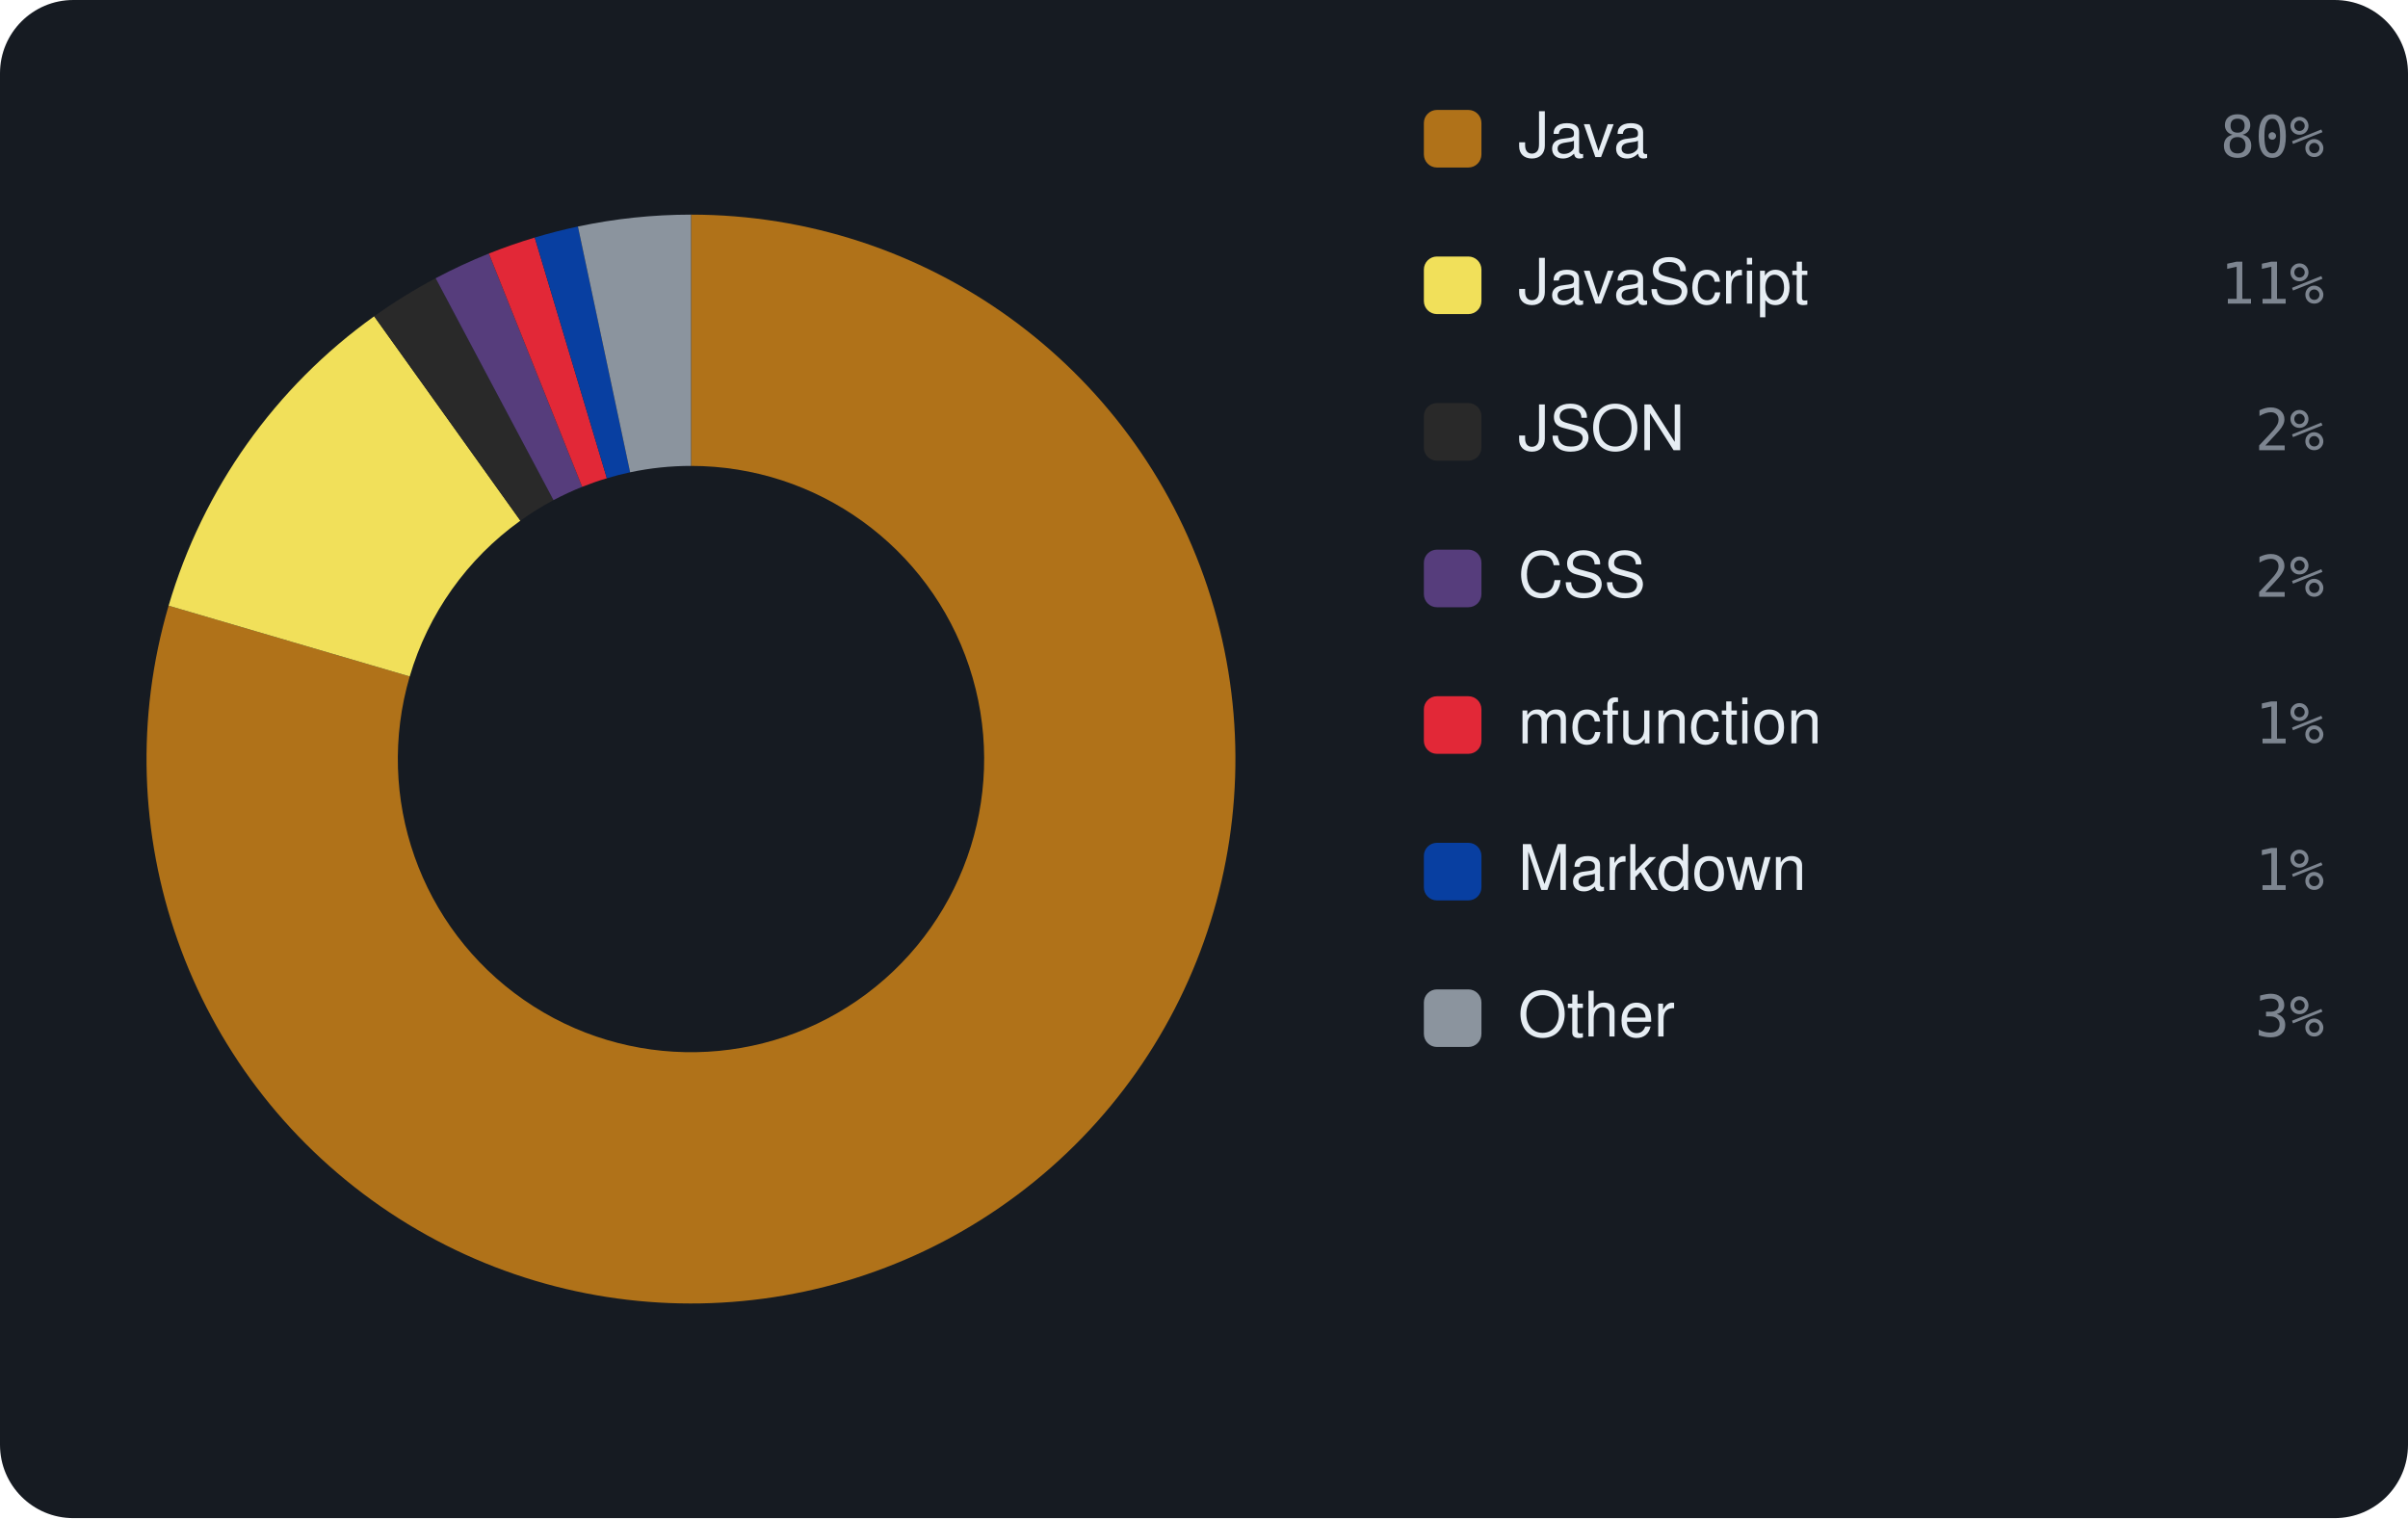
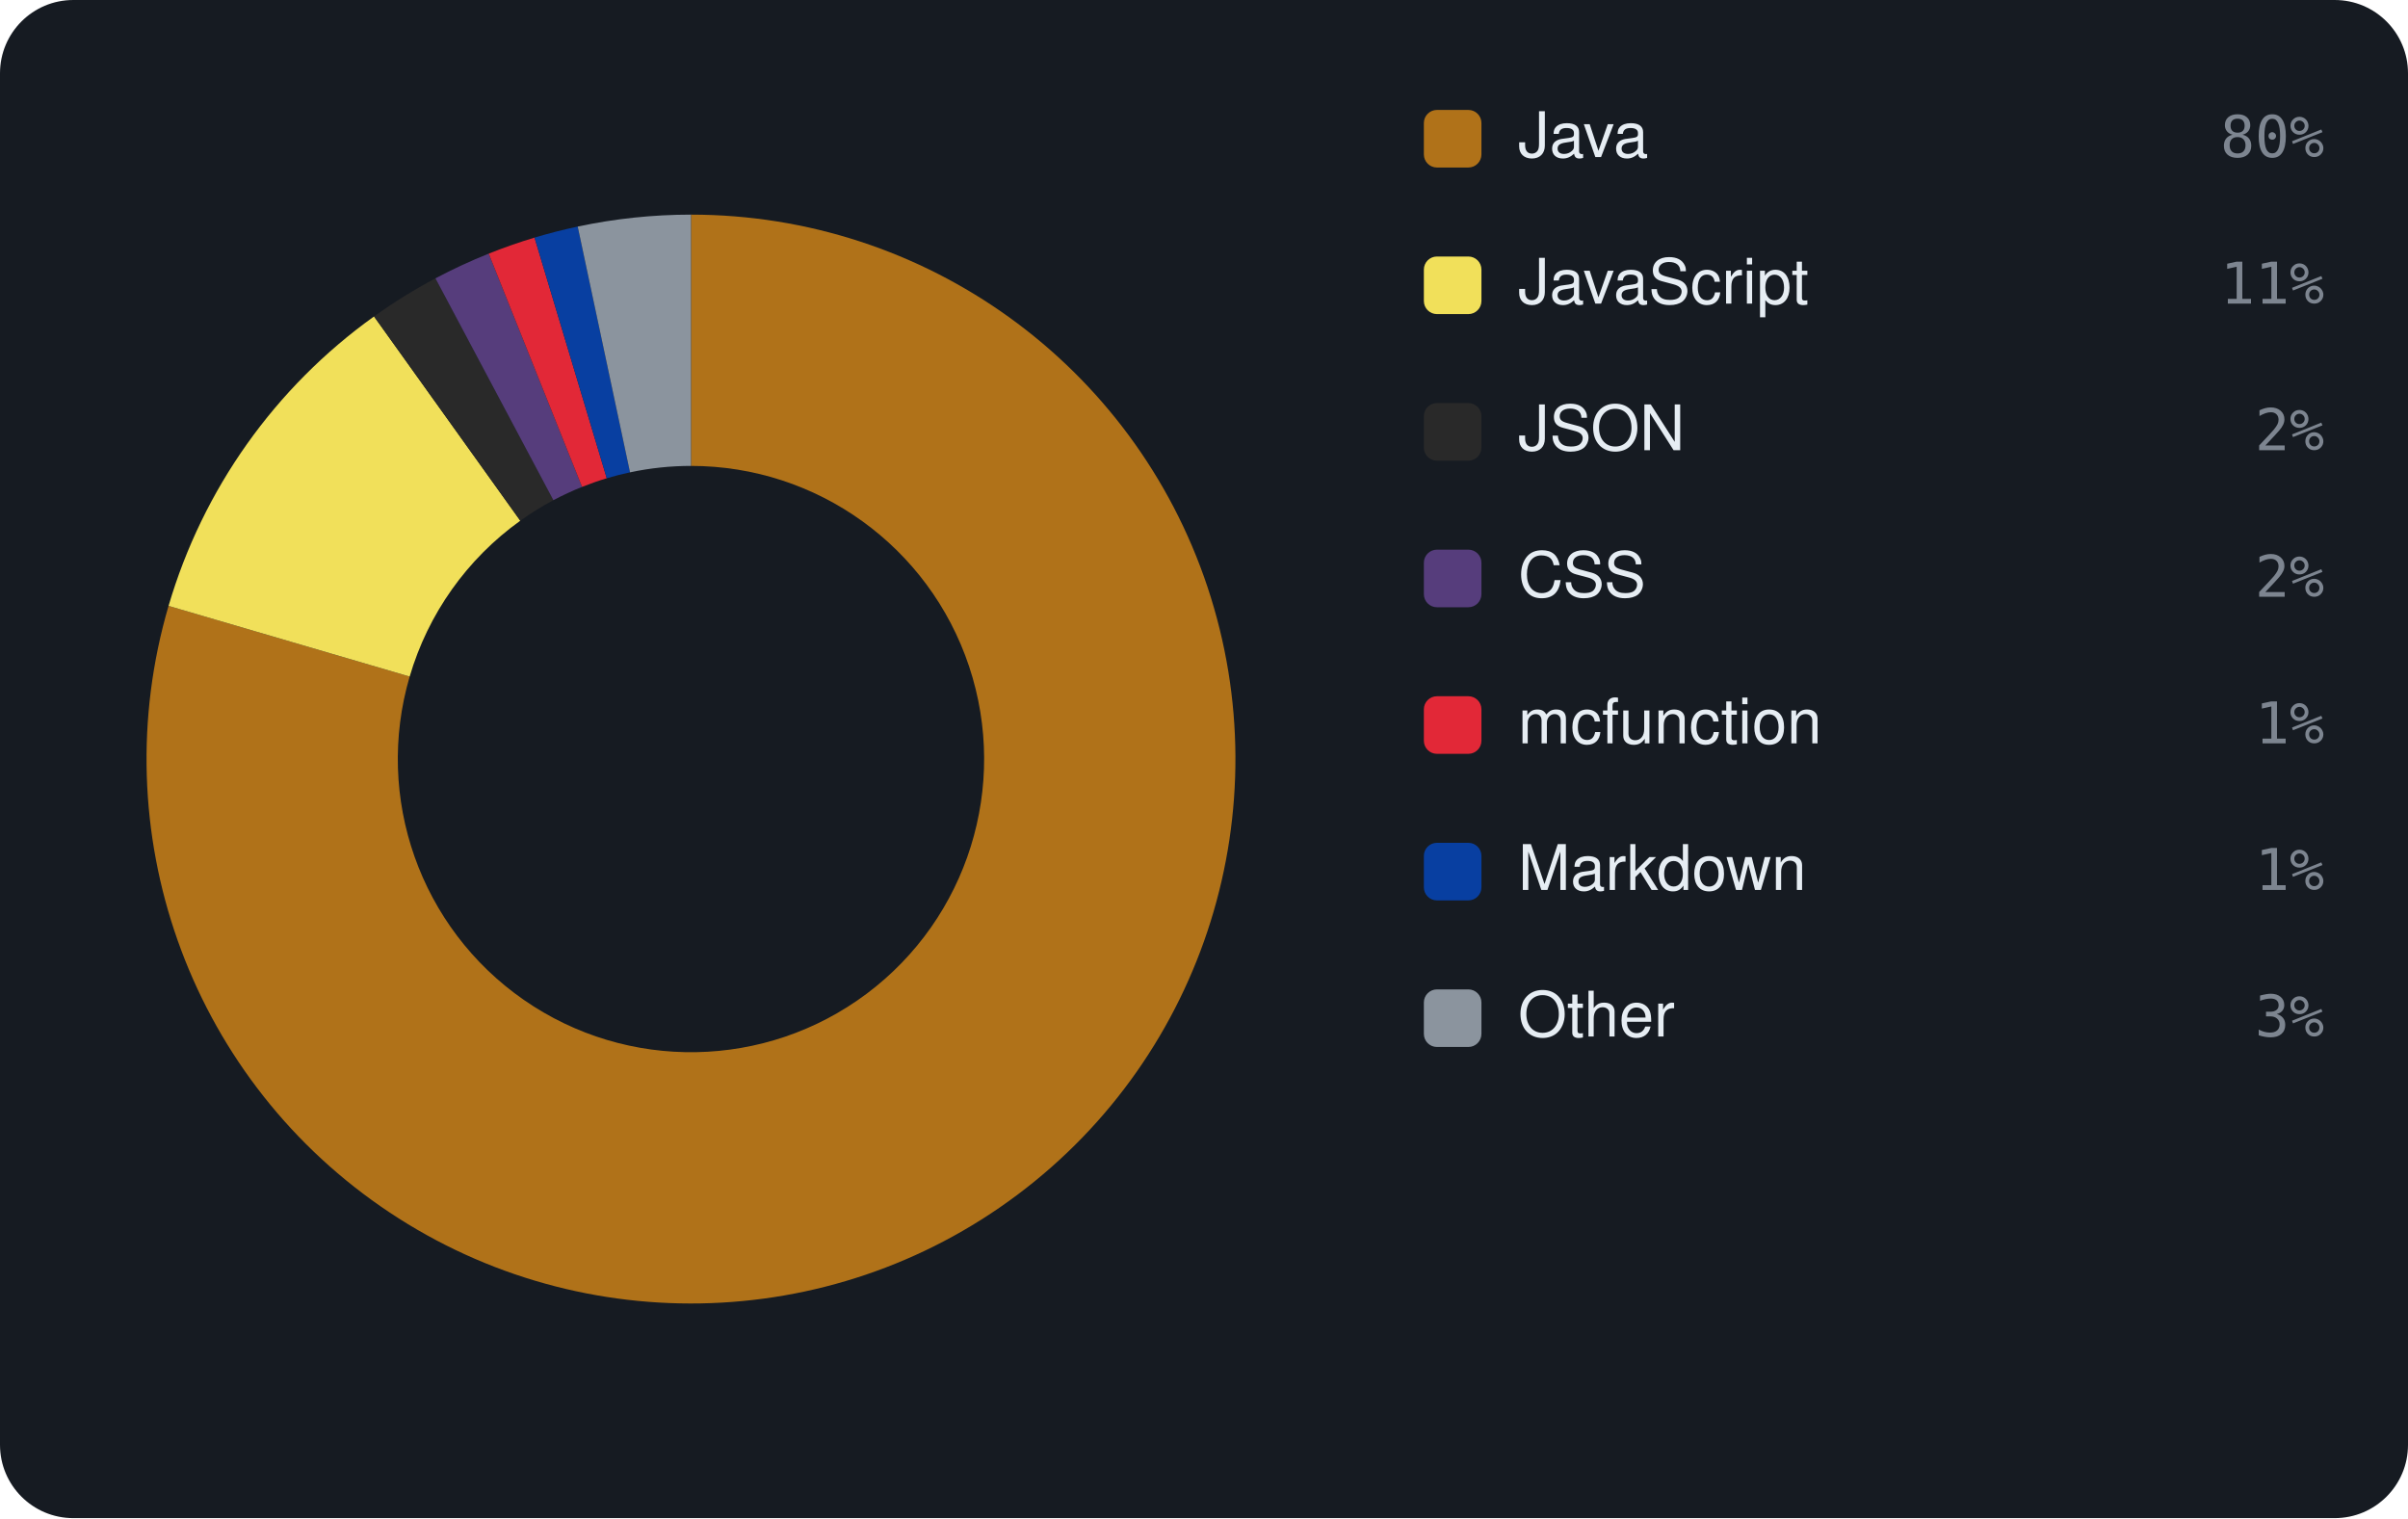
<svg xmlns="http://www.w3.org/2000/svg" viewBox="0 0 460 290" width="460" height="290" font-family="-apple-system,BlinkMacSystemFont,'Segoe UI',Helvetica,Arial,sans-serif">
  <rect width="460" height="290" rx="14" fill="#161b22" />
-   <path d="M132.00 41.00 A104 104 0 1 1 32.21 115.70 L78.27 129.22 A56 56 0 1 0 132.00 89.00 Z" fill="#b07219" />
-   <path d="M32.21 115.70 A104 104 0 0 1 71.48 60.42 L99.41 99.46 A56 56 0 0 0 78.27 129.22 Z" fill="#f1e05a" />
-   <path d="M71.48 60.42 A104 104 0 0 1 83.22 53.15 L105.73 95.54 A56 56 0 0 0 99.41 99.46 Z" fill="#292929" />
-   <path d="M83.22 53.15 A104 104 0 0 1 93.39 48.43 L111.21 93.00 A56 56 0 0 0 105.73 95.54 Z" fill="#563d7c" />
-   <path d="M93.39 48.43 A104 104 0 0 1 102.15 45.38 L115.93 91.36 A56 56 0 0 0 111.21 93.00 Z" fill="#E22837" />
-   <path d="M102.15 45.38 A104 104 0 0 1 110.40 43.27 L120.37 90.22 A56 56 0 0 0 115.93 91.36 Z" fill="#083fa1" />
-   <path d="M110.40 43.27 A104 104 0 0 1 132.00 41.00 L132.00 89.00 A56 56 0 0 0 120.37 90.22 Z" fill="#8b949e" />
+   <path d="M132.00 41.00 A104 104 0 1 1 32.20 115.74 L78.26 129.24 A56 56 0 1 0 132.00 89.00 Z" fill="#b07219" />
+   <path d="M32.20 115.74 A104 104 0 0 1 71.45 60.45 L99.39 99.47 A56 56 0 0 0 78.26 129.24 Z" fill="#f1e05a" />
+   <path d="M71.45 60.45 A104 104 0 0 1 83.18 53.17 L105.71 95.55 A56 56 0 0 0 99.39 99.47 Z" fill="#292929" />
+   <path d="M83.18 53.17 A104 104 0 0 1 93.36 48.45 L111.19 93.01 A56 56 0 0 0 105.71 95.55 Z" fill="#563d7c" />
+   <path d="M93.36 48.45 A104 104 0 0 1 102.11 45.39 L115.91 91.36 A56 56 0 0 0 111.19 93.01 Z" fill="#E22837" />
+   <path d="M102.11 45.39 A104 104 0 0 1 110.36 43.28 L120.35 90.23 A56 56 0 0 0 115.91 91.36 Z" fill="#083fa1" />
+   <path d="M110.36 43.28 A104 104 0 0 1 132.00 41.00 L132.00 89.00 A56 56 0 0 0 120.35 90.23 Z" fill="#8b949e" />
  <rect x="272" y="21" width="11" height="11" rx="2.5" fill="#b07219" />
  <text x="290" y="30" font-size="12" fill="#e6edf3">Java</text>
  <text x="444" y="30" text-anchor="end" font-size="11" font-family="monospace" fill="#7d8590">80%</text>
  <rect x="272" y="49" width="11" height="11" rx="2.5" fill="#f1e05a" />
  <text x="290" y="58" font-size="12" fill="#e6edf3">JavaScript</text>
  <text x="444" y="58" text-anchor="end" font-size="11" font-family="monospace" fill="#7d8590">11%</text>
  <rect x="272" y="77" width="11" height="11" rx="2.5" fill="#292929" />
  <text x="290" y="86" font-size="12" fill="#e6edf3">JSON</text>
  <text x="444" y="86" text-anchor="end" font-size="11" font-family="monospace" fill="#7d8590">2%</text>
  <rect x="272" y="105" width="11" height="11" rx="2.5" fill="#563d7c" />
  <text x="290" y="114" font-size="12" fill="#e6edf3">CSS</text>
  <text x="444" y="114" text-anchor="end" font-size="11" font-family="monospace" fill="#7d8590">2%</text>
  <rect x="272" y="133" width="11" height="11" rx="2.5" fill="#E22837" />
  <text x="290" y="142" font-size="12" fill="#e6edf3">mcfunction</text>
  <text x="444" y="142" text-anchor="end" font-size="11" font-family="monospace" fill="#7d8590">1%</text>
  <rect x="272" y="161" width="11" height="11" rx="2.5" fill="#083fa1" />
  <text x="290" y="170" font-size="12" fill="#e6edf3">Markdown</text>
  <text x="444" y="170" text-anchor="end" font-size="11" font-family="monospace" fill="#7d8590">1%</text>
  <rect x="272" y="189" width="11" height="11" rx="2.5" fill="#8b949e" />
  <text x="290" y="198" font-size="12" fill="#e6edf3">Other</text>
  <text x="444" y="198" text-anchor="end" font-size="11" font-family="monospace" fill="#7d8590">3%</text>
</svg>
